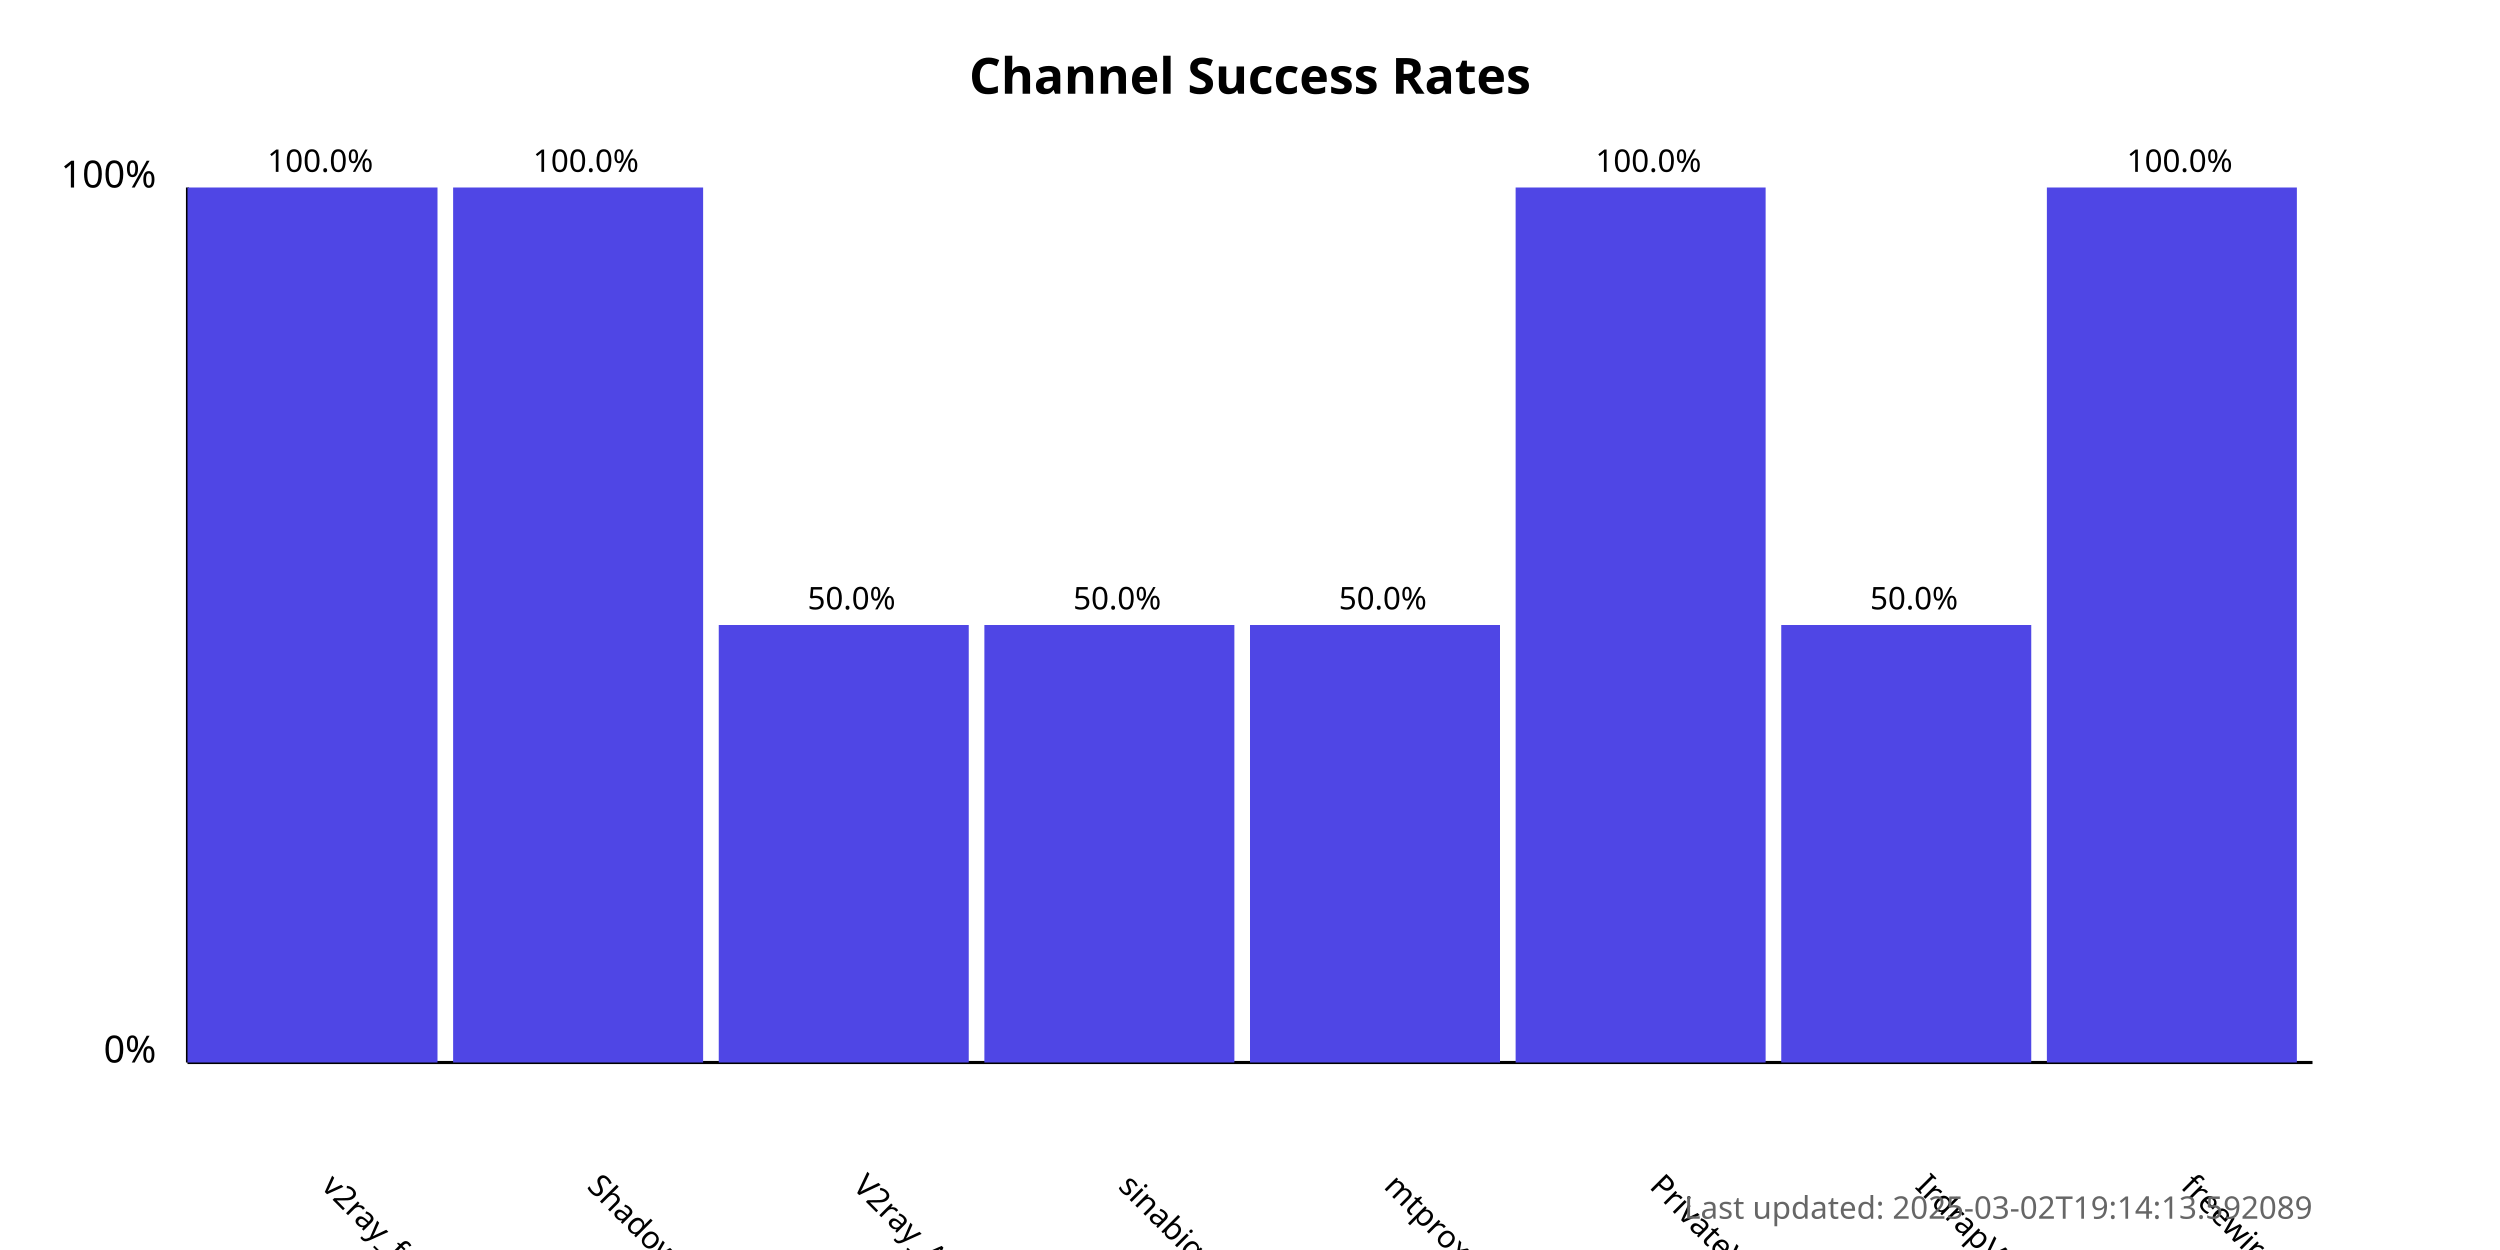
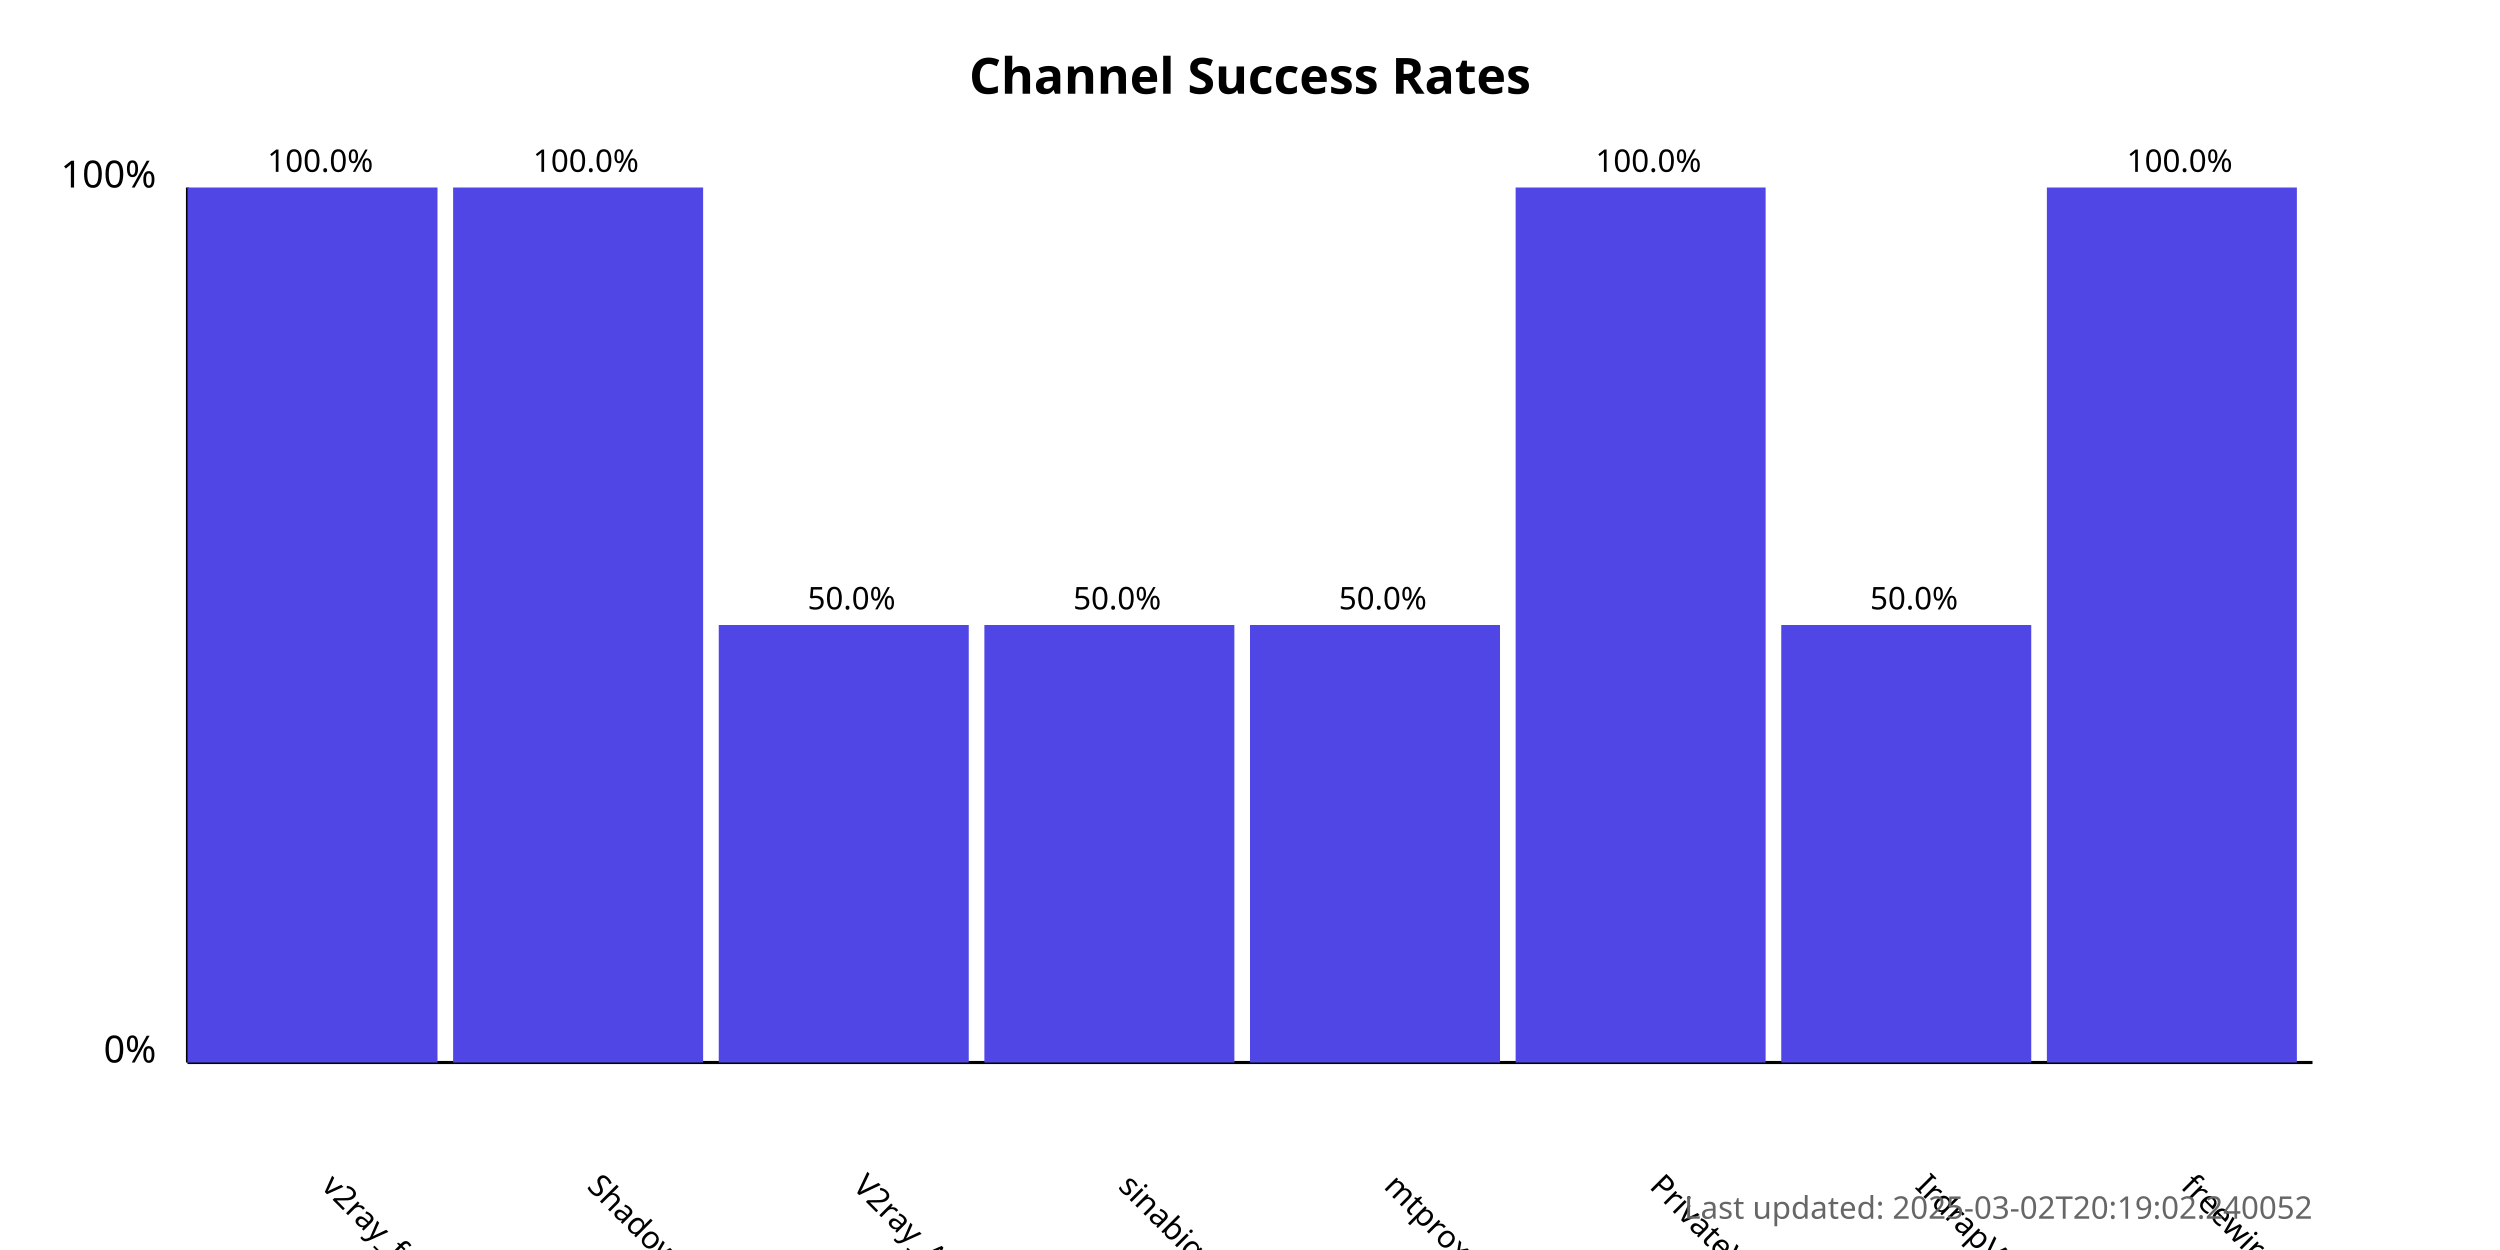
<svg xmlns="http://www.w3.org/2000/svg" width="800" height="400">
  <style>
            .chart-title { font: bold 16px sans-serif; }
            .axis-label { font: 12px sans-serif; }
            .tick-label { font: 10px sans-serif; }
            .bar { fill: #4f46e5; }
            .bar:hover { fill: #6366f1; }
            .timestamp { font: 10px sans-serif; fill: #666; }
        </style>
  <text x="400.0" y="30" text-anchor="middle" class="chart-title">
            Channel Success Rates
        </text>
  <line x1="60" y1="340" x2="60" y2="60" stroke="black" stroke-width="1" />
  <line x1="60" y1="340" x2="740" y2="340" stroke="black" stroke-width="1" />
  <text x="50" y="340" text-anchor="end" class="axis-label">0%</text>
  <text x="50" y="60" text-anchor="end" class="axis-label">100%</text>
  <g>
    <rect x="60" y="60.0" width="80.0" height="280.0" class="bar" />
    <text x="102.5" y="380" transform="rotate(45, 102.5, 380)" text-anchor="start" class="tick-label">
                v2ray_free_conf
            </text>
    <text x="102.5" y="55.0" text-anchor="middle" class="tick-label">
                100.0%
            </text>
  </g>
  <g>
    <rect x="145.0" y="60.0" width="80.0" height="280.0" class="bar" />
    <text x="187.5" y="380" transform="rotate(45, 187.5, 380)" text-anchor="start" class="tick-label">
                ShadowProxy66
            </text>
    <text x="187.5" y="55.0" text-anchor="middle" class="tick-label">
                100.0%
            </text>
  </g>
  <g>
    <rect x="230.0" y="200.0" width="80.0" height="140.0" class="bar" />
    <text x="272.5" y="380" transform="rotate(45, 272.5, 380)" text-anchor="start" class="tick-label">
                V2ray_Alpha
            </text>
    <text x="272.5" y="195.0" text-anchor="middle" class="tick-label">
                50.0%
            </text>
  </g>
  <g>
    <rect x="315.0" y="200.0" width="80.0" height="140.0" class="bar" />
    <text x="357.5" y="380" transform="rotate(45, 357.5, 380)" text-anchor="start" class="tick-label">
                sinabigo
            </text>
    <text x="357.5" y="195.0" text-anchor="middle" class="tick-label">
                50.0%
            </text>
  </g>
  <g>
    <rect x="400.0" y="200.0" width="80.0" height="140.0" class="bar" />
    <text x="442.5" y="380" transform="rotate(45, 442.5, 380)" text-anchor="start" class="tick-label">
                mtproxy_lists
            </text>
    <text x="442.5" y="195.0" text-anchor="middle" class="tick-label">
                50.0%
            </text>
  </g>
  <g>
    <rect x="485.0" y="60.0" width="80.0" height="280.0" class="bar" />
    <text x="527.5" y="380" transform="rotate(45, 527.5, 380)" text-anchor="start" class="tick-label">
                PrivateVPNs
            </text>
    <text x="527.5" y="55.0" text-anchor="middle" class="tick-label">
                100.0%
            </text>
  </g>
  <g>
    <rect x="570.0" y="200.0" width="80.0" height="140.0" class="bar" />
    <text x="612.5" y="380" transform="rotate(45, 612.5, 380)" text-anchor="start" class="tick-label">
                IrdrapVPNnews
            </text>
    <text x="612.5" y="195.0" text-anchor="middle" class="tick-label">
                50.0%
            </text>
  </g>
  <g>
    <rect x="655.0" y="60.0" width="80.0" height="280.0" class="bar" />
    <text x="697.5" y="380" transform="rotate(45, 697.5, 380)" text-anchor="start" class="tick-label">
                freewireguard
            </text>
    <text x="697.5" y="55.0" text-anchor="middle" class="tick-label">
                100.0%
            </text>
  </g>
  <text x="740" y="390" text-anchor="end" class="timestamp">
-             Last updated: 2025-03-02T19:14:13.592089
+             Last updated: 2025-03-02T20:19:02.240052
        </text>
</svg>
